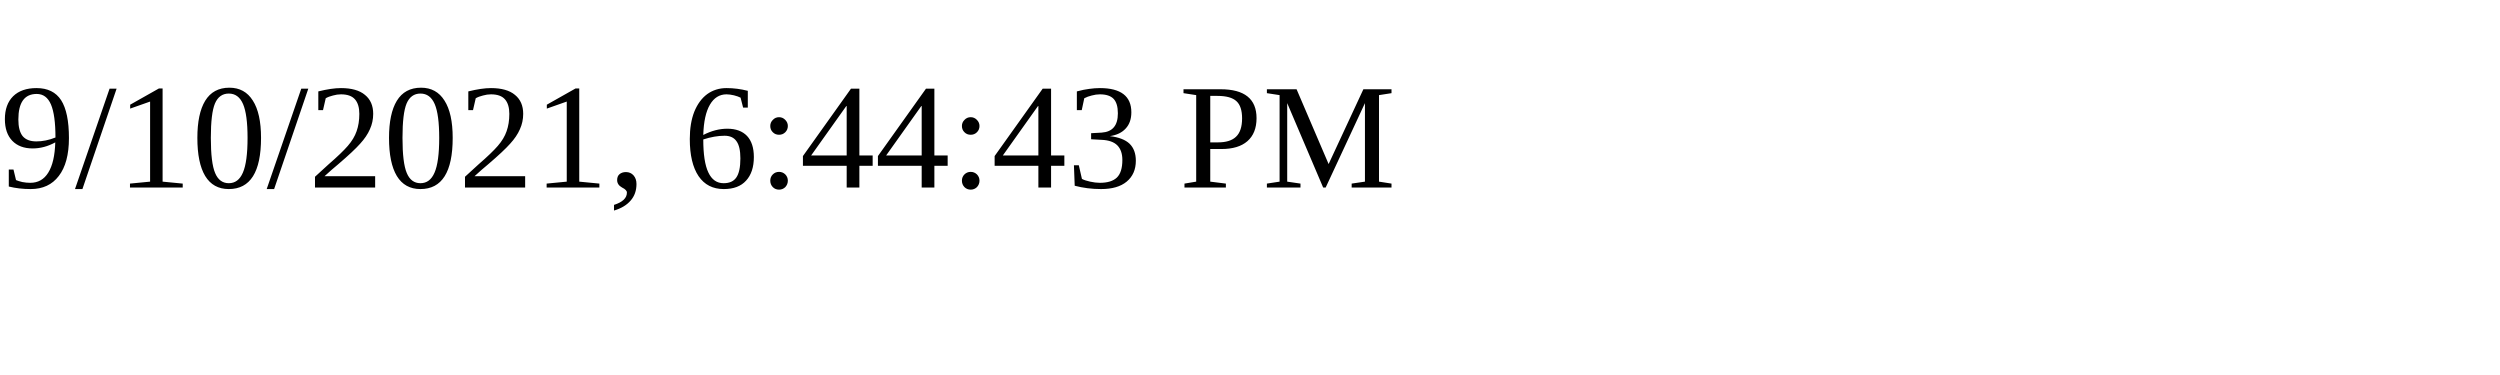
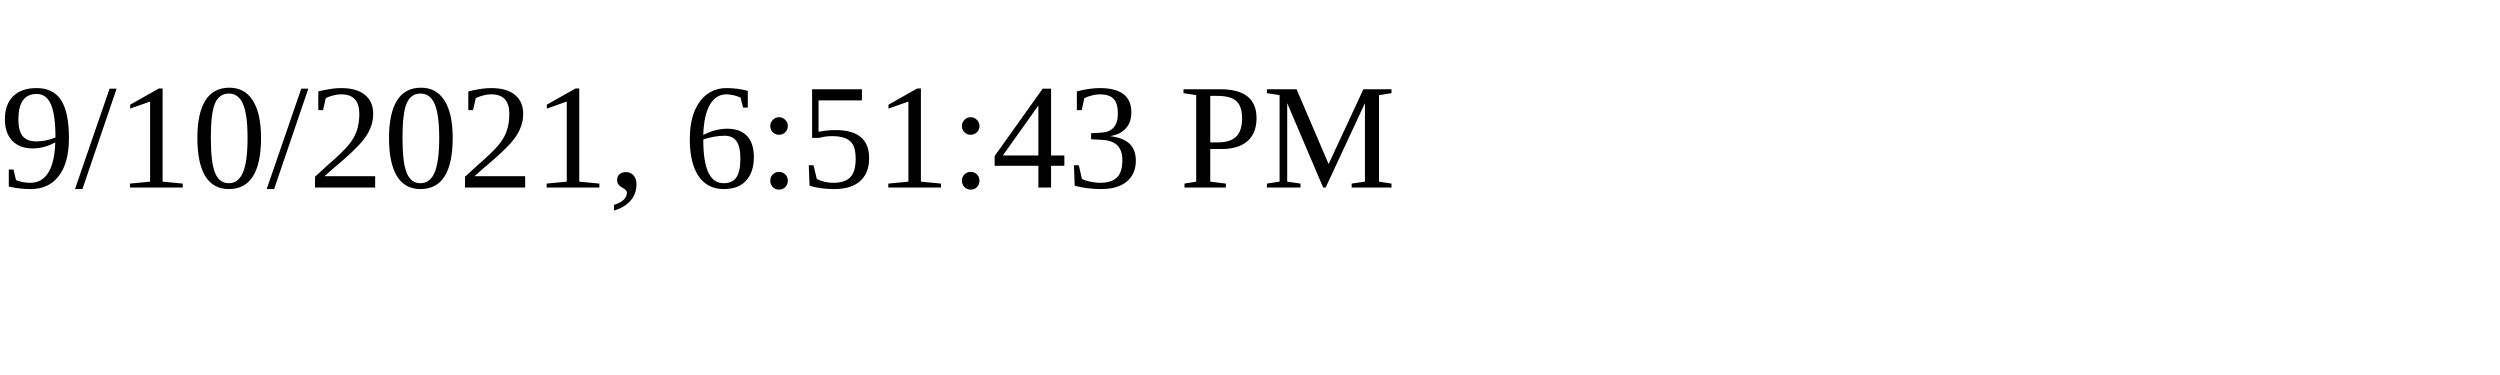
<svg xmlns="http://www.w3.org/2000/svg" height="30" width="200">
-   <text x="0" y="15">9/10/2021, 6:44:43 PM</text>
+   <text x="0" y="15">9/10/2021, 6:51:43 PM</text>
</svg>
